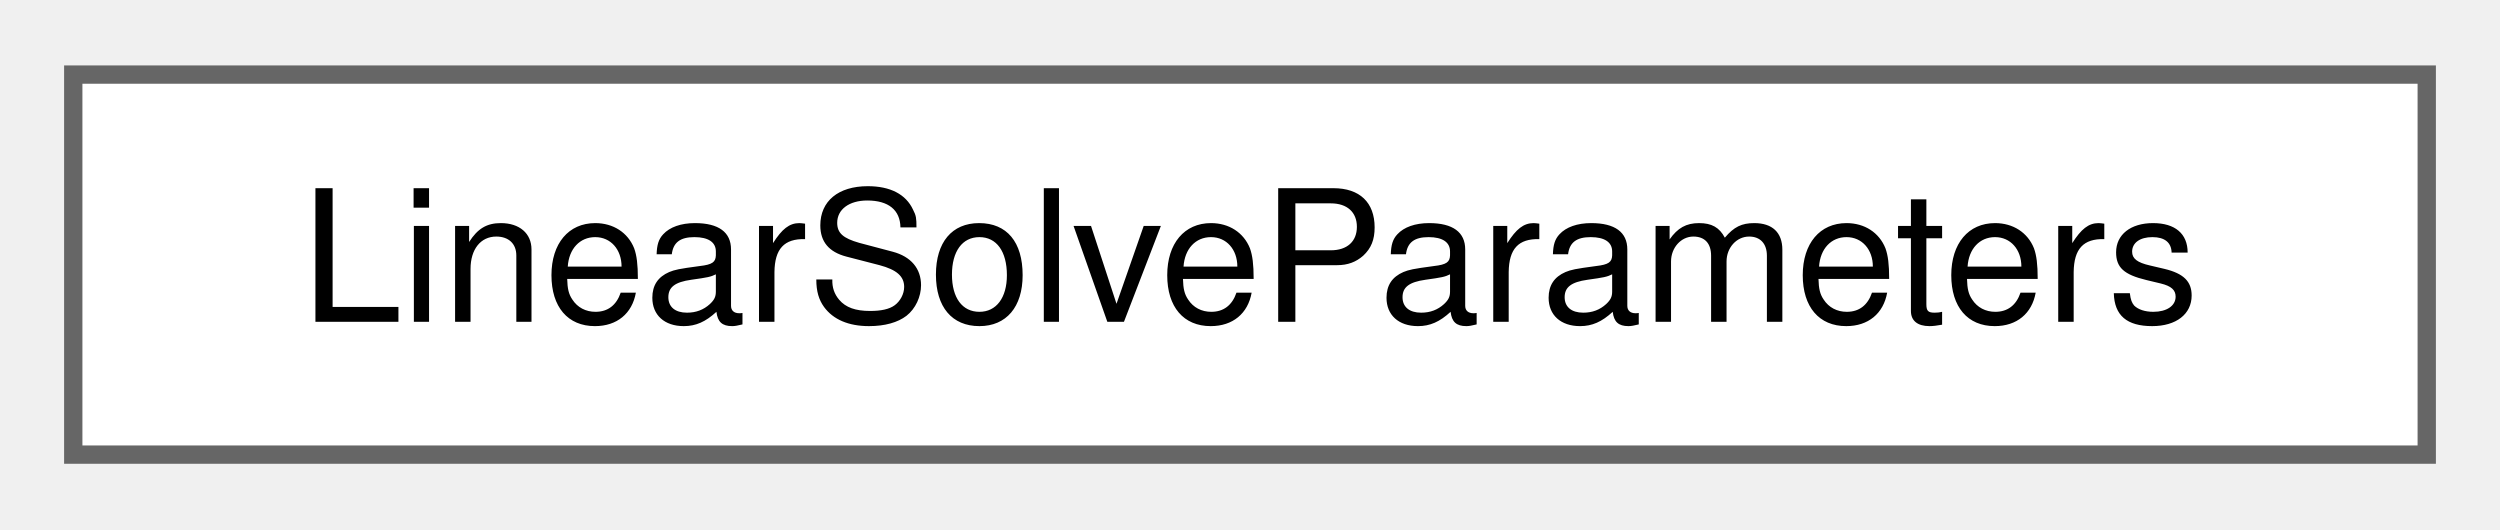
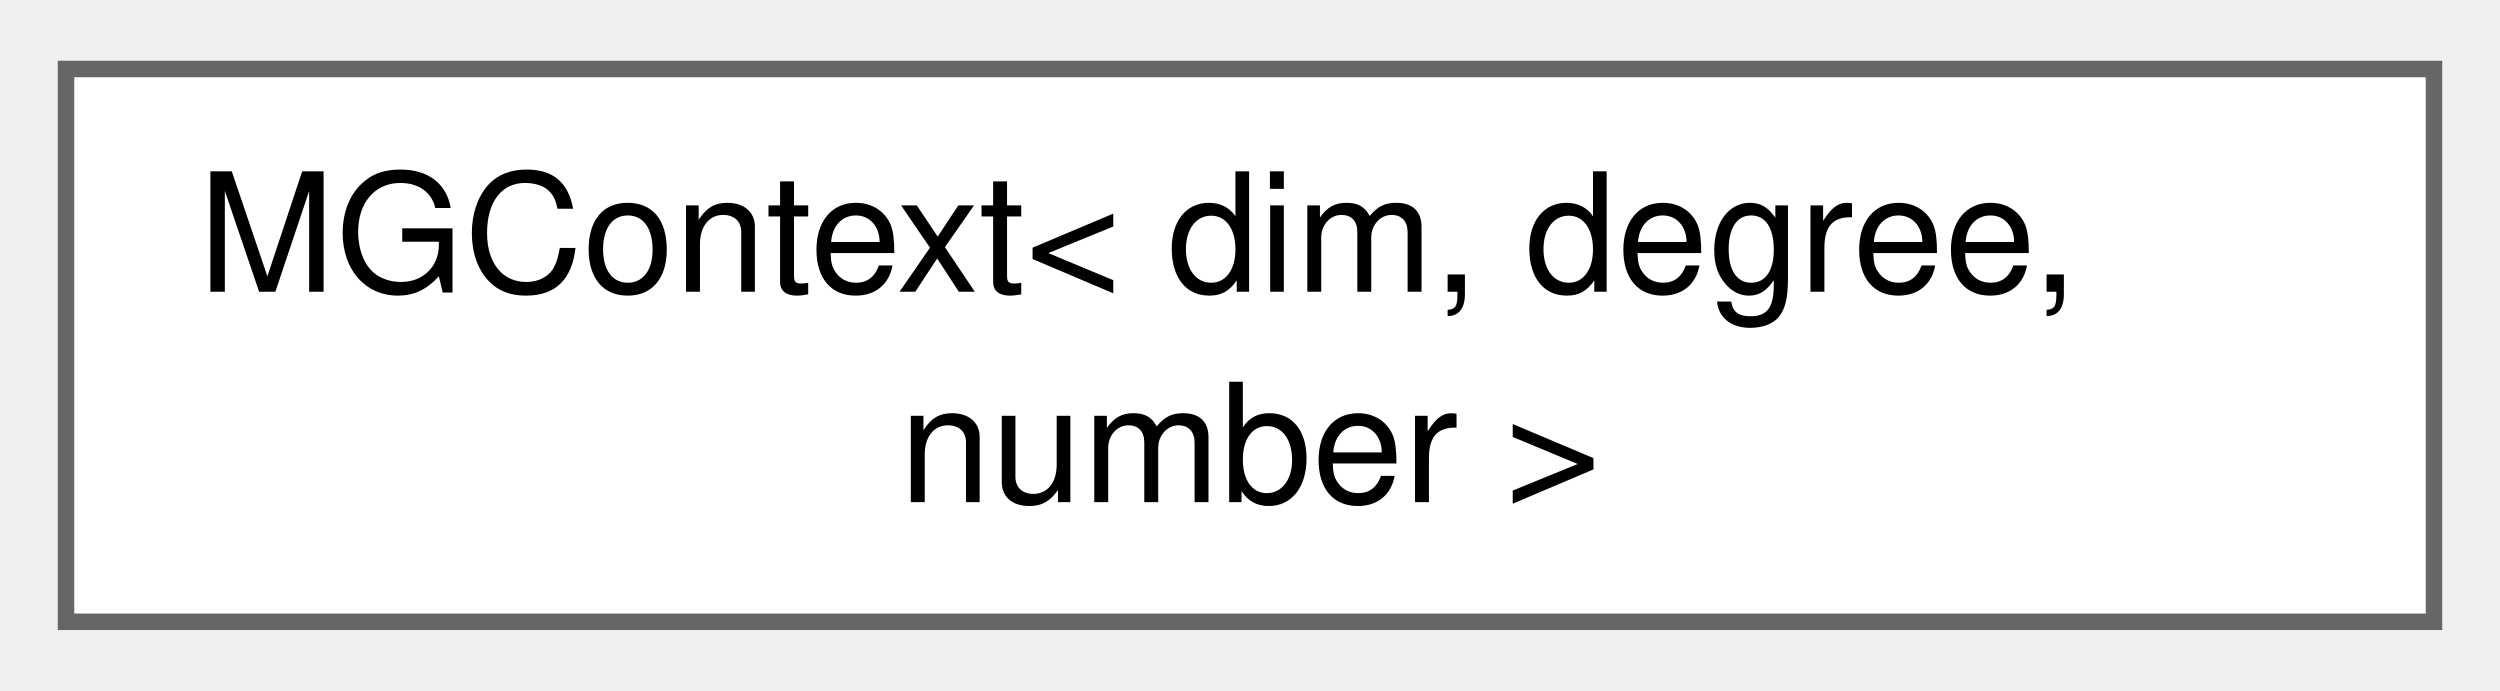
- <svg xmlns="http://www.w3.org/2000/svg" xmlns:xlink="http://www.w3.org/1999/xlink" width="137pt" height="29pt" viewBox="0.00 0.00 136.50 28.75">
-   <g id="graph0" class="graph" transform="scale(1 1) rotate(0) translate(4 24.75)">
+ <svg xmlns="http://www.w3.org/2000/svg" xmlns:xlink="http://www.w3.org/1999/xlink" width="152pt" height="42pt" viewBox="0.00 0.00 151.50 41.50">
+   <g id="graph0" class="graph" transform="scale(1 1) rotate(0) translate(4 37.5)">
    <g id="Node000000" class="node">
      <g id="a_Node000000">
-         <a xlink:href="structLinearSolveParameters.html" target="_top" xlink:title="Struct that holds linear solver parameters.">
-           <polygon fill="white" stroke="#666666" points="128.5,-20.75 0,-20.75 0,0 128.5,0 128.5,-20.75" />
-           <text text-anchor="middle" x="64.25" y="-7.25" font-family="Helvetica,sans-Serif" font-size="10.00">LinearSolveParameters</text>
+         <a xlink:href="classMGContext.html" target="_top" xlink:title="Multigrid context. Everything multigrid needs to be alive to use.">
+           <polygon fill="white" stroke="#666666" points="143.5,-33.5 0,-33.5 0,0 143.5,0 143.5,-33.5" />
+           <text text-anchor="start" x="8" y="-20" font-family="Helvetica,sans-Serif" font-size="10.00">MGContext&lt; dim, degree,</text>
+           <text text-anchor="middle" x="71.75" y="-7.25" font-family="Helvetica,sans-Serif" font-size="10.00"> number &gt;</text>
        </a>
      </g>
    </g>
  </g>
</svg>
